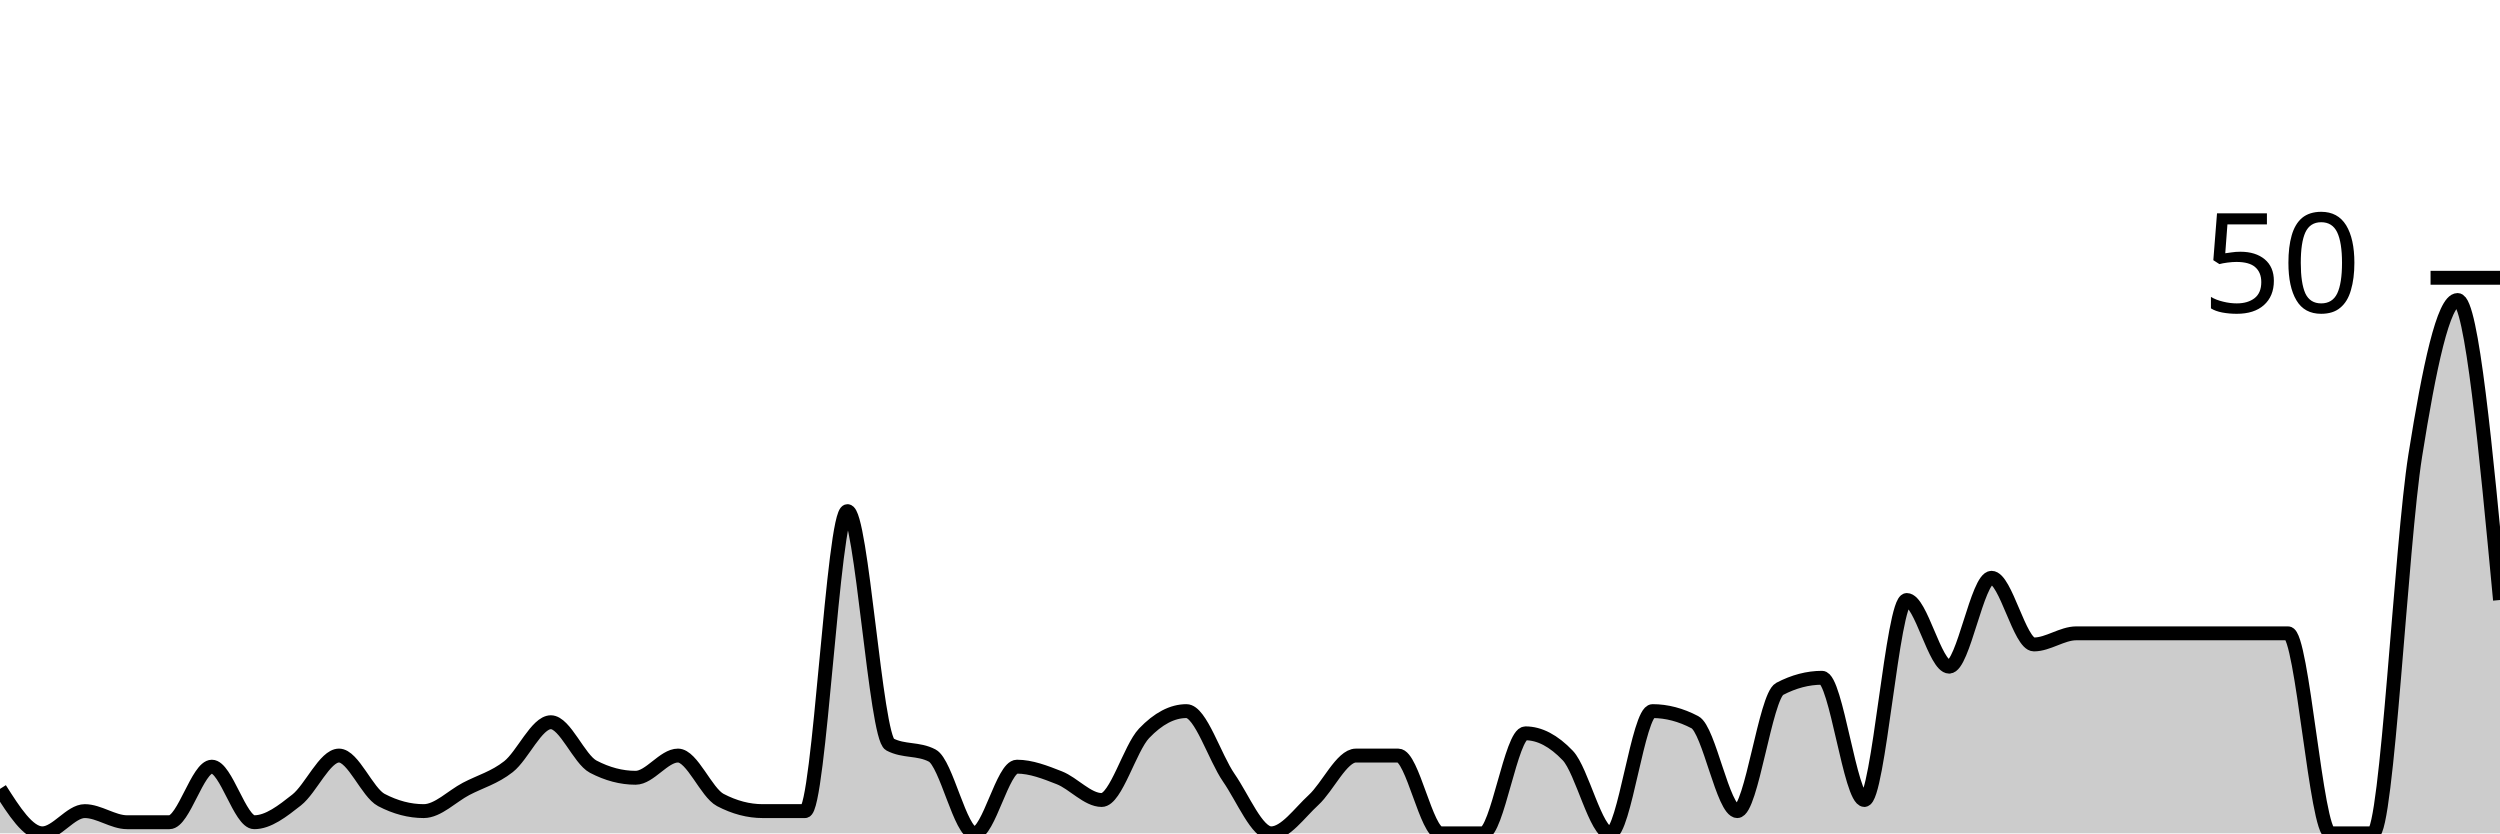
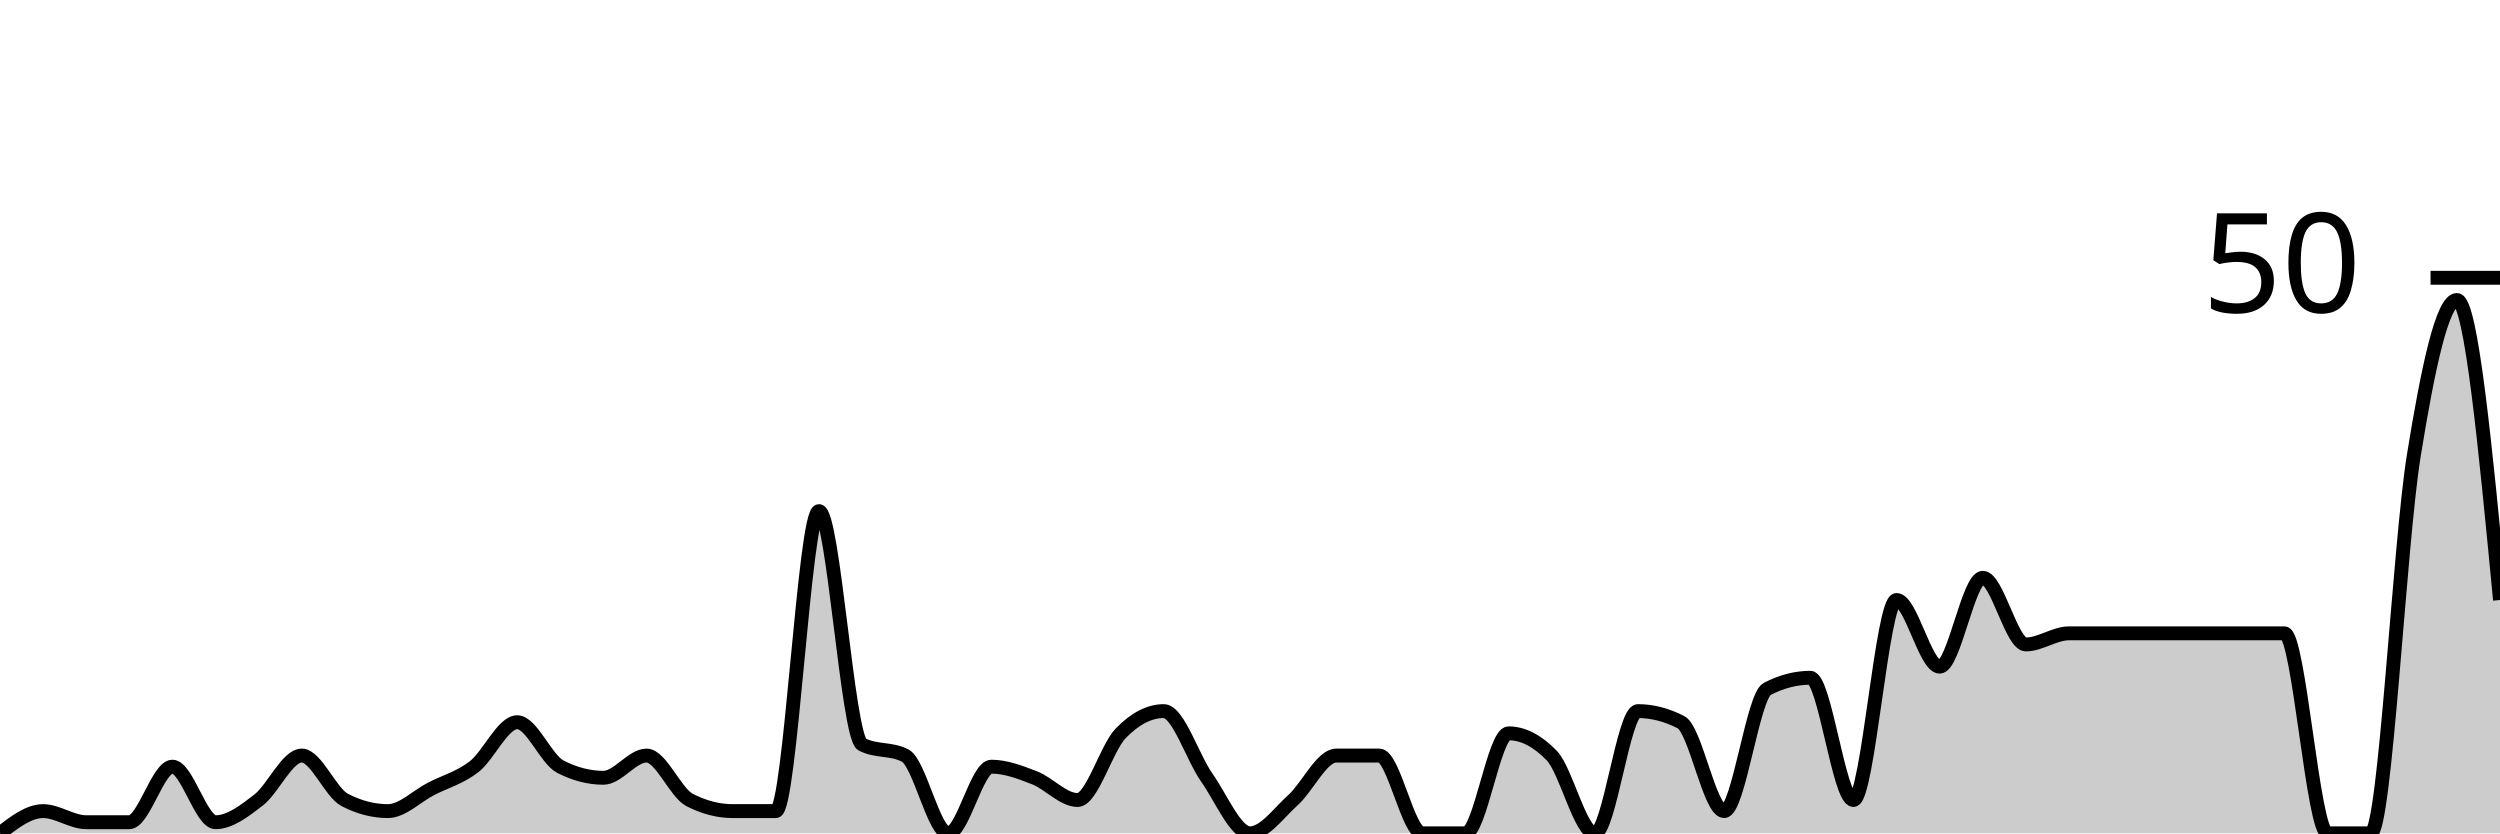
<svg xmlns="http://www.w3.org/2000/svg" viewBox="0 0 180 60">
  <g transform="translate(0,20)">
-     <path class="area" fill="rgba(0, 0, 0, 0.2)" d="M0,36.8C1.017,38.4,2.034,40,3.051,40C4.068,40,5.085,38.4,6.102,38.4C7.119,38.4,8.136,39.2,9.153,39.2C10.169,39.2,11.186,39.2,12.203,39.2C13.22,39.2,14.237,35.2,15.254,35.2C16.271,35.2,17.288,39.2,18.305,39.2C19.322,39.2,20.339,38.4,21.356,37.6C22.373,36.8,23.39,34.4,24.407,34.4C25.424,34.4,26.441,37.067,27.458,37.6C28.475,38.133,29.492,38.4,30.508,38.4C31.525,38.4,32.542,37.333,33.559,36.8C34.576,36.267,35.593,36,36.61,35.2C37.627,34.4,38.644,32,39.661,32C40.678,32,41.695,34.667,42.712,35.2C43.729,35.733,44.746,36,45.763,36C46.78,36,47.797,34.4,48.814,34.4C49.831,34.4,50.847,37.067,51.864,37.6C52.881,38.133,53.898,38.4,54.915,38.4C55.932,38.4,56.949,38.4,57.966,38.4C58.983,38.4,60,16.8,61.017,16.8C62.034,16.8,63.051,33.067,64.068,33.6C65.085,34.133,66.102,33.867,67.119,34.4C68.136,34.933,69.153,40,70.169,40C71.186,40,72.203,35.2,73.22,35.2C74.237,35.2,75.254,35.6,76.271,36C77.288,36.4,78.305,37.6,79.322,37.6C80.339,37.6,81.356,33.867,82.373,32.8C83.39,31.733,84.407,31.2,85.424,31.2C86.441,31.2,87.458,34.533,88.475,36C89.492,37.467,90.508,40,91.525,40C92.542,40,93.559,38.533,94.576,37.6C95.593,36.667,96.61,34.4,97.627,34.4C98.644,34.4,99.661,34.4,100.678,34.4C101.695,34.4,102.712,40,103.729,40C104.746,40,105.763,40,106.78,40C107.797,40,108.814,32.8,109.831,32.8C110.847,32.8,111.864,33.333,112.881,34.4C113.898,35.467,114.915,40,115.932,40C116.949,40,117.966,31.2,118.983,31.2C120,31.2,121.017,31.467,122.034,32C123.051,32.533,124.068,38.4,125.085,38.4C126.102,38.4,127.119,30.133,128.136,29.6C129.153,29.067,130.169,28.8,131.186,28.8C132.203,28.8,133.22,37.6,134.237,37.6C135.254,37.6,136.271,23.2,137.288,23.2C138.305,23.2,139.322,28,140.339,28C141.356,28,142.373,21.6,143.39,21.6C144.407,21.6,145.424,26.4,146.441,26.4C147.458,26.4,148.475,25.6,149.492,25.6C150.508,25.6,151.525,25.6,152.542,25.6C153.559,25.6,154.576,25.6,155.593,25.6C156.61,25.6,157.627,25.6,158.644,25.6C159.661,25.6,160.678,25.6,161.695,25.6C162.712,25.6,163.729,25.6,164.746,25.6C165.763,25.6,166.78,40,167.797,40C168.814,40,169.831,40,170.847,40C171.864,40,172.881,19.2,173.898,12.8C174.915,6.4,175.932,1.6,176.949,1.6C177.966,1.6,178.983,12.4,180,23.2L180,40C178.983,40,177.966,40,176.949,40C175.932,40,174.915,40,173.898,40C172.881,40,171.864,40,170.847,40C169.831,40,168.814,40,167.797,40C166.78,40,165.763,40,164.746,40C163.729,40,162.712,40,161.695,40C160.678,40,159.661,40,158.644,40C157.627,40,156.61,40,155.593,40C154.576,40,153.559,40,152.542,40C151.525,40,150.508,40,149.492,40C148.475,40,147.458,40,146.441,40C145.424,40,144.407,40,143.39,40C142.373,40,141.356,40,140.339,40C139.322,40,138.305,40,137.288,40C136.271,40,135.254,40,134.237,40C133.22,40,132.203,40,131.186,40C130.169,40,129.153,40,128.136,40C127.119,40,126.102,40,125.085,40C124.068,40,123.051,40,122.034,40C121.017,40,120,40,118.983,40C117.966,40,116.949,40,115.932,40C114.915,40,113.898,40,112.881,40C111.864,40,110.847,40,109.831,40C108.814,40,107.797,40,106.78,40C105.763,40,104.746,40,103.729,40C102.712,40,101.695,40,100.678,40C99.661,40,98.644,40,97.627,40C96.61,40,95.593,40,94.576,40C93.559,40,92.542,40,91.525,40C90.508,40,89.492,40,88.475,40C87.458,40,86.441,40,85.424,40C84.407,40,83.39,40,82.373,40C81.356,40,80.339,40,79.322,40C78.305,40,77.288,40,76.271,40C75.254,40,74.237,40,73.22,40C72.203,40,71.186,40,70.169,40C69.153,40,68.136,40,67.119,40C66.102,40,65.085,40,64.068,40C63.051,40,62.034,40,61.017,40C60,40,58.983,40,57.966,40C56.949,40,55.932,40,54.915,40C53.898,40,52.881,40,51.864,40C50.847,40,49.831,40,48.814,40C47.797,40,46.78,40,45.763,40C44.746,40,43.729,40,42.712,40C41.695,40,40.678,40,39.661,40C38.644,40,37.627,40,36.61,40C35.593,40,34.576,40,33.559,40C32.542,40,31.525,40,30.508,40C29.492,40,28.475,40,27.458,40C26.441,40,25.424,40,24.407,40C23.39,40,22.373,40,21.356,40C20.339,40,19.322,40,18.305,40C17.288,40,16.271,40,15.254,40C14.237,40,13.22,40,12.203,40C11.186,40,10.169,40,9.153,40C8.136,40,7.119,40,6.102,40C5.085,40,4.068,40,3.051,40C2.034,40,1.017,40,0,40Z" />
-     <path class="line" stroke="black" fill="none" d="M0,36.8C1.017,38.4,2.034,40,3.051,40C4.068,40,5.085,38.4,6.102,38.4C7.119,38.4,8.136,39.2,9.153,39.2C10.169,39.2,11.186,39.2,12.203,39.2C13.22,39.2,14.237,35.2,15.254,35.2C16.271,35.2,17.288,39.2,18.305,39.2C19.322,39.2,20.339,38.4,21.356,37.6C22.373,36.8,23.39,34.4,24.407,34.4C25.424,34.4,26.441,37.067,27.458,37.6C28.475,38.133,29.492,38.4,30.508,38.4C31.525,38.4,32.542,37.333,33.559,36.8C34.576,36.267,35.593,36,36.61,35.2C37.627,34.4,38.644,32,39.661,32C40.678,32,41.695,34.667,42.712,35.2C43.729,35.733,44.746,36,45.763,36C46.78,36,47.797,34.4,48.814,34.4C49.831,34.4,50.847,37.067,51.864,37.6C52.881,38.133,53.898,38.4,54.915,38.4C55.932,38.4,56.949,38.4,57.966,38.4C58.983,38.4,60,16.8,61.017,16.8C62.034,16.8,63.051,33.067,64.068,33.6C65.085,34.133,66.102,33.867,67.119,34.4C68.136,34.933,69.153,40,70.169,40C71.186,40,72.203,35.2,73.22,35.2C74.237,35.2,75.254,35.6,76.271,36C77.288,36.4,78.305,37.6,79.322,37.6C80.339,37.6,81.356,33.867,82.373,32.8C83.39,31.733,84.407,31.2,85.424,31.2C86.441,31.2,87.458,34.533,88.475,36C89.492,37.467,90.508,40,91.525,40C92.542,40,93.559,38.533,94.576,37.6C95.593,36.667,96.61,34.4,97.627,34.4C98.644,34.4,99.661,34.4,100.678,34.4C101.695,34.4,102.712,40,103.729,40C104.746,40,105.763,40,106.78,40C107.797,40,108.814,32.8,109.831,32.8C110.847,32.8,111.864,33.333,112.881,34.4C113.898,35.467,114.915,40,115.932,40C116.949,40,117.966,31.2,118.983,31.2C120,31.2,121.017,31.467,122.034,32C123.051,32.533,124.068,38.4,125.085,38.4C126.102,38.4,127.119,30.133,128.136,29.6C129.153,29.067,130.169,28.8,131.186,28.8C132.203,28.8,133.22,37.6,134.237,37.6C135.254,37.6,136.271,23.2,137.288,23.2C138.305,23.2,139.322,28,140.339,28C141.356,28,142.373,21.6,143.39,21.6C144.407,21.6,145.424,26.4,146.441,26.4C147.458,26.4,148.475,25.6,149.492,25.6C150.508,25.6,151.525,25.6,152.542,25.6C153.559,25.6,154.576,25.6,155.593,25.6C156.61,25.6,157.627,25.6,158.644,25.6C159.661,25.6,160.678,25.6,161.695,25.6C162.712,25.6,163.729,25.6,164.746,25.6C165.763,25.6,166.78,40,167.797,40C168.814,40,169.831,40,170.847,40C171.864,40,172.881,19.2,173.898,12.8C174.915,6.4,175.932,1.6,176.949,1.6C177.966,1.6,178.983,12.4,180,23.2" />
+     <path class="area" fill="rgba(0, 0, 0, 0.2)" d="M0,40C1.034,39.2,2.069,38.4,3.103,38.4C4.138,38.4,5.172,39.2,6.207,39.2C7.241,39.2,8.276,39.2,9.31,39.2C10.345,39.2,11.379,35.2,12.414,35.2C13.448,35.2,14.483,39.2,15.517,39.2C16.552,39.2,17.586,38.4,18.621,37.6C19.655,36.8,20.69,34.4,21.724,34.4C22.759,34.4,23.793,37.067,24.828,37.6C25.862,38.133,26.897,38.4,27.931,38.4C28.966,38.4,30,37.333,31.034,36.8C32.069,36.267,33.103,36,34.138,35.2C35.172,34.4,36.207,32,37.241,32C38.276,32,39.31,34.667,40.345,35.2C41.379,35.733,42.414,36,43.448,36C44.483,36,45.517,34.4,46.552,34.4C47.586,34.4,48.621,37.067,49.655,37.6C50.69,38.133,51.724,38.4,52.759,38.4C53.793,38.4,54.828,38.4,55.862,38.4C56.897,38.4,57.931,16.8,58.966,16.8C60,16.8,61.034,33.067,62.069,33.6C63.103,34.133,64.138,33.867,65.172,34.4C66.207,34.933,67.241,40,68.276,40C69.31,40,70.345,35.2,71.379,35.2C72.414,35.2,73.448,35.6,74.483,36C75.517,36.4,76.552,37.6,77.586,37.6C78.621,37.6,79.655,33.867,80.69,32.8C81.724,31.733,82.759,31.2,83.793,31.2C84.828,31.2,85.862,34.533,86.897,36C87.931,37.467,88.966,40,90,40C91.034,40,92.069,38.533,93.103,37.6C94.138,36.667,95.172,34.4,96.207,34.4C97.241,34.4,98.276,34.4,99.31,34.4C100.345,34.4,101.379,40,102.414,40C103.448,40,104.483,40,105.517,40C106.552,40,107.586,32.8,108.621,32.8C109.655,32.8,110.69,33.333,111.724,34.4C112.759,35.467,113.793,40,114.828,40C115.862,40,116.897,31.2,117.931,31.2C118.966,31.2,120,31.467,121.034,32C122.069,32.533,123.103,38.4,124.138,38.4C125.172,38.4,126.207,30.133,127.241,29.6C128.276,29.067,129.31,28.8,130.345,28.8C131.379,28.8,132.414,37.6,133.448,37.6C134.483,37.6,135.517,23.2,136.552,23.2C137.586,23.2,138.621,28,139.655,28C140.69,28,141.724,21.6,142.759,21.6C143.793,21.6,144.828,26.4,145.862,26.4C146.897,26.4,147.931,25.6,148.966,25.6C150,25.6,151.034,25.6,152.069,25.6C153.103,25.6,154.138,25.6,155.172,25.6C156.207,25.6,157.241,25.6,158.276,25.6C159.31,25.6,160.345,25.6,161.379,25.6C162.414,25.6,163.448,25.6,164.483,25.6C165.517,25.6,166.552,40,167.586,40C168.621,40,169.655,40,170.69,40C171.724,40,172.759,19.2,173.793,12.8C174.828,6.4,175.862,1.6,176.897,1.6C177.931,1.6,178.966,12.4,180,23.2L180,40C178.966,40,177.931,40,176.897,40C175.862,40,174.828,40,173.793,40C172.759,40,171.724,40,170.69,40C169.655,40,168.621,40,167.586,40C166.552,40,165.517,40,164.483,40C163.448,40,162.414,40,161.379,40C160.345,40,159.31,40,158.276,40C157.241,40,156.207,40,155.172,40C154.138,40,153.103,40,152.069,40C151.034,40,150,40,148.966,40C147.931,40,146.897,40,145.862,40C144.828,40,143.793,40,142.759,40C141.724,40,140.69,40,139.655,40C138.621,40,137.586,40,136.552,40C135.517,40,134.483,40,133.448,40C132.414,40,131.379,40,130.345,40C129.31,40,128.276,40,127.241,40C126.207,40,125.172,40,124.138,40C123.103,40,122.069,40,121.034,40C120,40,118.966,40,117.931,40C116.897,40,115.862,40,114.828,40C113.793,40,112.759,40,111.724,40C110.69,40,109.655,40,108.621,40C107.586,40,106.552,40,105.517,40C104.483,40,103.448,40,102.414,40C101.379,40,100.345,40,99.31,40C98.276,40,97.241,40,96.207,40C95.172,40,94.138,40,93.103,40C92.069,40,91.034,40,90,40C88.966,40,87.931,40,86.897,40C85.862,40,84.828,40,83.793,40C82.759,40,81.724,40,80.69,40C79.655,40,78.621,40,77.586,40C76.552,40,75.517,40,74.483,40C73.448,40,72.414,40,71.379,40C70.345,40,69.31,40,68.276,40C67.241,40,66.207,40,65.172,40C64.138,40,63.103,40,62.069,40C61.034,40,60,40,58.966,40C57.931,40,56.897,40,55.862,40C54.828,40,53.793,40,52.759,40C51.724,40,50.69,40,49.655,40C48.621,40,47.586,40,46.552,40C45.517,40,44.483,40,43.448,40C42.414,40,41.379,40,40.345,40C39.31,40,38.276,40,37.241,40C36.207,40,35.172,40,34.138,40C33.103,40,32.069,40,31.034,40C30,40,28.966,40,27.931,40C26.897,40,25.862,40,24.828,40C23.793,40,22.759,40,21.724,40C20.69,40,19.655,40,18.621,40C17.586,40,16.552,40,15.517,40C14.483,40,13.448,40,12.414,40C11.379,40,10.345,40,9.31,40C8.276,40,7.241,40,6.207,40C5.172,40,4.138,40,3.103,40C2.069,40,1.034,40,0,40Z" />
+     <path class="line" stroke="black" fill="none" d="M0,40C1.034,39.2,2.069,38.4,3.103,38.4C4.138,38.4,5.172,39.2,6.207,39.2C7.241,39.2,8.276,39.2,9.31,39.2C10.345,39.2,11.379,35.2,12.414,35.2C13.448,35.2,14.483,39.2,15.517,39.2C16.552,39.2,17.586,38.4,18.621,37.6C19.655,36.8,20.69,34.4,21.724,34.4C22.759,34.4,23.793,37.067,24.828,37.6C25.862,38.133,26.897,38.4,27.931,38.4C28.966,38.4,30,37.333,31.034,36.8C32.069,36.267,33.103,36,34.138,35.2C35.172,34.4,36.207,32,37.241,32C38.276,32,39.31,34.667,40.345,35.2C41.379,35.733,42.414,36,43.448,36C44.483,36,45.517,34.4,46.552,34.4C47.586,34.4,48.621,37.067,49.655,37.6C50.69,38.133,51.724,38.4,52.759,38.4C53.793,38.4,54.828,38.4,55.862,38.4C56.897,38.4,57.931,16.8,58.966,16.8C60,16.8,61.034,33.067,62.069,33.6C63.103,34.133,64.138,33.867,65.172,34.4C66.207,34.933,67.241,40,68.276,40C69.31,40,70.345,35.2,71.379,35.2C72.414,35.2,73.448,35.6,74.483,36C75.517,36.4,76.552,37.6,77.586,37.6C78.621,37.6,79.655,33.867,80.69,32.8C81.724,31.733,82.759,31.2,83.793,31.2C84.828,31.2,85.862,34.533,86.897,36C87.931,37.467,88.966,40,90,40C91.034,40,92.069,38.533,93.103,37.6C94.138,36.667,95.172,34.4,96.207,34.4C97.241,34.4,98.276,34.4,99.31,34.4C100.345,34.4,101.379,40,102.414,40C103.448,40,104.483,40,105.517,40C106.552,40,107.586,32.8,108.621,32.8C109.655,32.8,110.69,33.333,111.724,34.4C112.759,35.467,113.793,40,114.828,40C115.862,40,116.897,31.2,117.931,31.2C118.966,31.2,120,31.467,121.034,32C122.069,32.533,123.103,38.4,124.138,38.4C125.172,38.4,126.207,30.133,127.241,29.6C128.276,29.067,129.31,28.8,130.345,28.8C131.379,28.8,132.414,37.6,133.448,37.6C134.483,37.6,135.517,23.2,136.552,23.2C137.586,23.2,138.621,28,139.655,28C140.69,28,141.724,21.6,142.759,21.6C143.793,21.6,144.828,26.4,145.862,26.4C146.897,26.4,147.931,25.6,148.966,25.6C150,25.6,151.034,25.6,152.069,25.6C153.103,25.6,154.138,25.6,155.172,25.6C156.207,25.6,157.241,25.6,158.276,25.6C159.31,25.6,160.345,25.6,161.379,25.6C162.414,25.6,163.448,25.6,164.483,25.6C165.517,25.6,166.552,40,167.586,40C168.621,40,169.655,40,170.69,40C171.724,40,172.759,19.2,173.793,12.8C174.828,6.4,175.862,1.6,176.897,1.6C177.931,1.6,178.966,12.4,180,23.2" />
    <path class="axis-ceiling" stroke-width="1" stroke="black" fill="none" d="M175,0L180,0" />
    <text class="axis-ceiling-label" font-family="sans-serif" text-anchor="end" font-size="10px" x="170" y="2.5">50</text>
  </g>
</svg>
